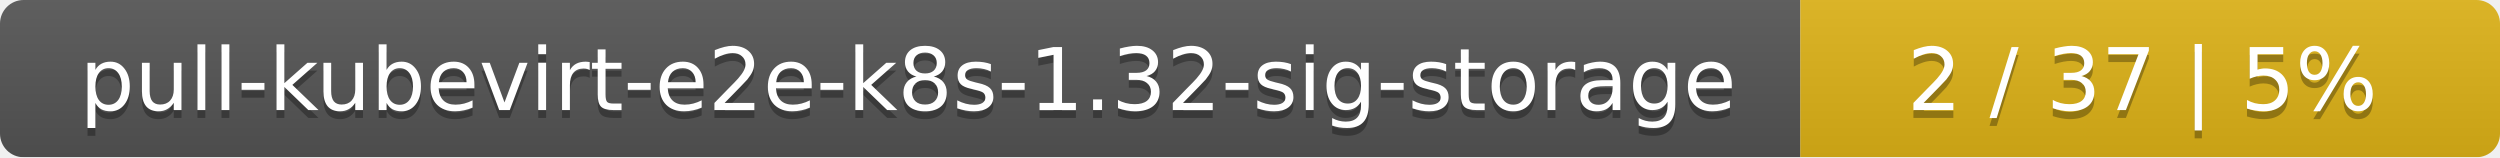
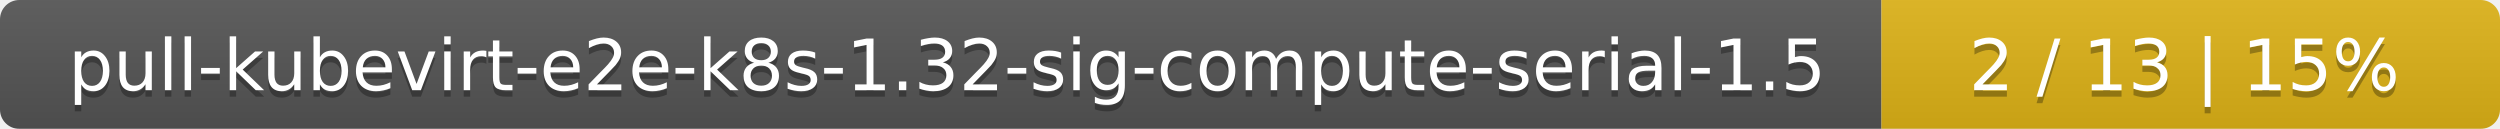
- <svg xmlns="http://www.w3.org/2000/svg" width="318" height="20">
+ <svg xmlns="http://www.w3.org/2000/svg" width="388" height="20">
  <linearGradient id="smooth" x2="0" y2="100%">
    <stop offset="0" stop-color="#bbb" stop-opacity=".1" />
    <stop offset="1" stop-opacity=".1" />
  </linearGradient>
  <mask id="round">
-     <rect width="318" height="20" rx="3" fill="#fff" />
+     <rect width="388" height="20" rx="3" fill="#fff" />
  </mask>
  <g mask="url(#round)">
-     <rect width="229" height="20" fill="#555" />
-     <rect x="229" width="89" height="20" fill="#dfb317" />
-     <rect width="318" height="20" fill="url(#smooth)" />
+     <rect width="292" height="20" fill="#555" />
+     <rect x="292" width="96" height="20" fill="#dfb317" />
+     <rect width="388" height="20" fill="url(#smooth)" />
  </g>
  <g fill="#fff" text-anchor="middle" font-family="DejaVu Sans,Verdana,Geneva,sans-serif" font-size="11">
-     <text x="115.5" y="15" fill="#010101" fill-opacity=".3">pull-kubevirt-e2e-k8s-1.32-sig-storage</text>
-     <text x="115.5" y="14">pull-kubevirt-e2e-k8s-1.32-sig-storage</text>
-     <text x="272.5" y="15" fill="#010101" fill-opacity=".3">2 / 37    |    5%</text>
-     <text x="272.5" y="14">2 / 37    |    5%</text>
+     <text x="147" y="15" fill="#010101" fill-opacity=".3">pull-kubevirt-e2e-k8s-1.32-sig-compute-serial-1.5</text>
+     <text x="147" y="14">pull-kubevirt-e2e-k8s-1.32-sig-compute-serial-1.5</text>
+     <text x="339" y="15" fill="#010101" fill-opacity=".3">2 / 13    |    15%</text>
+     <text x="339" y="14">2 / 13    |    15%</text>
  </g>
</svg>
